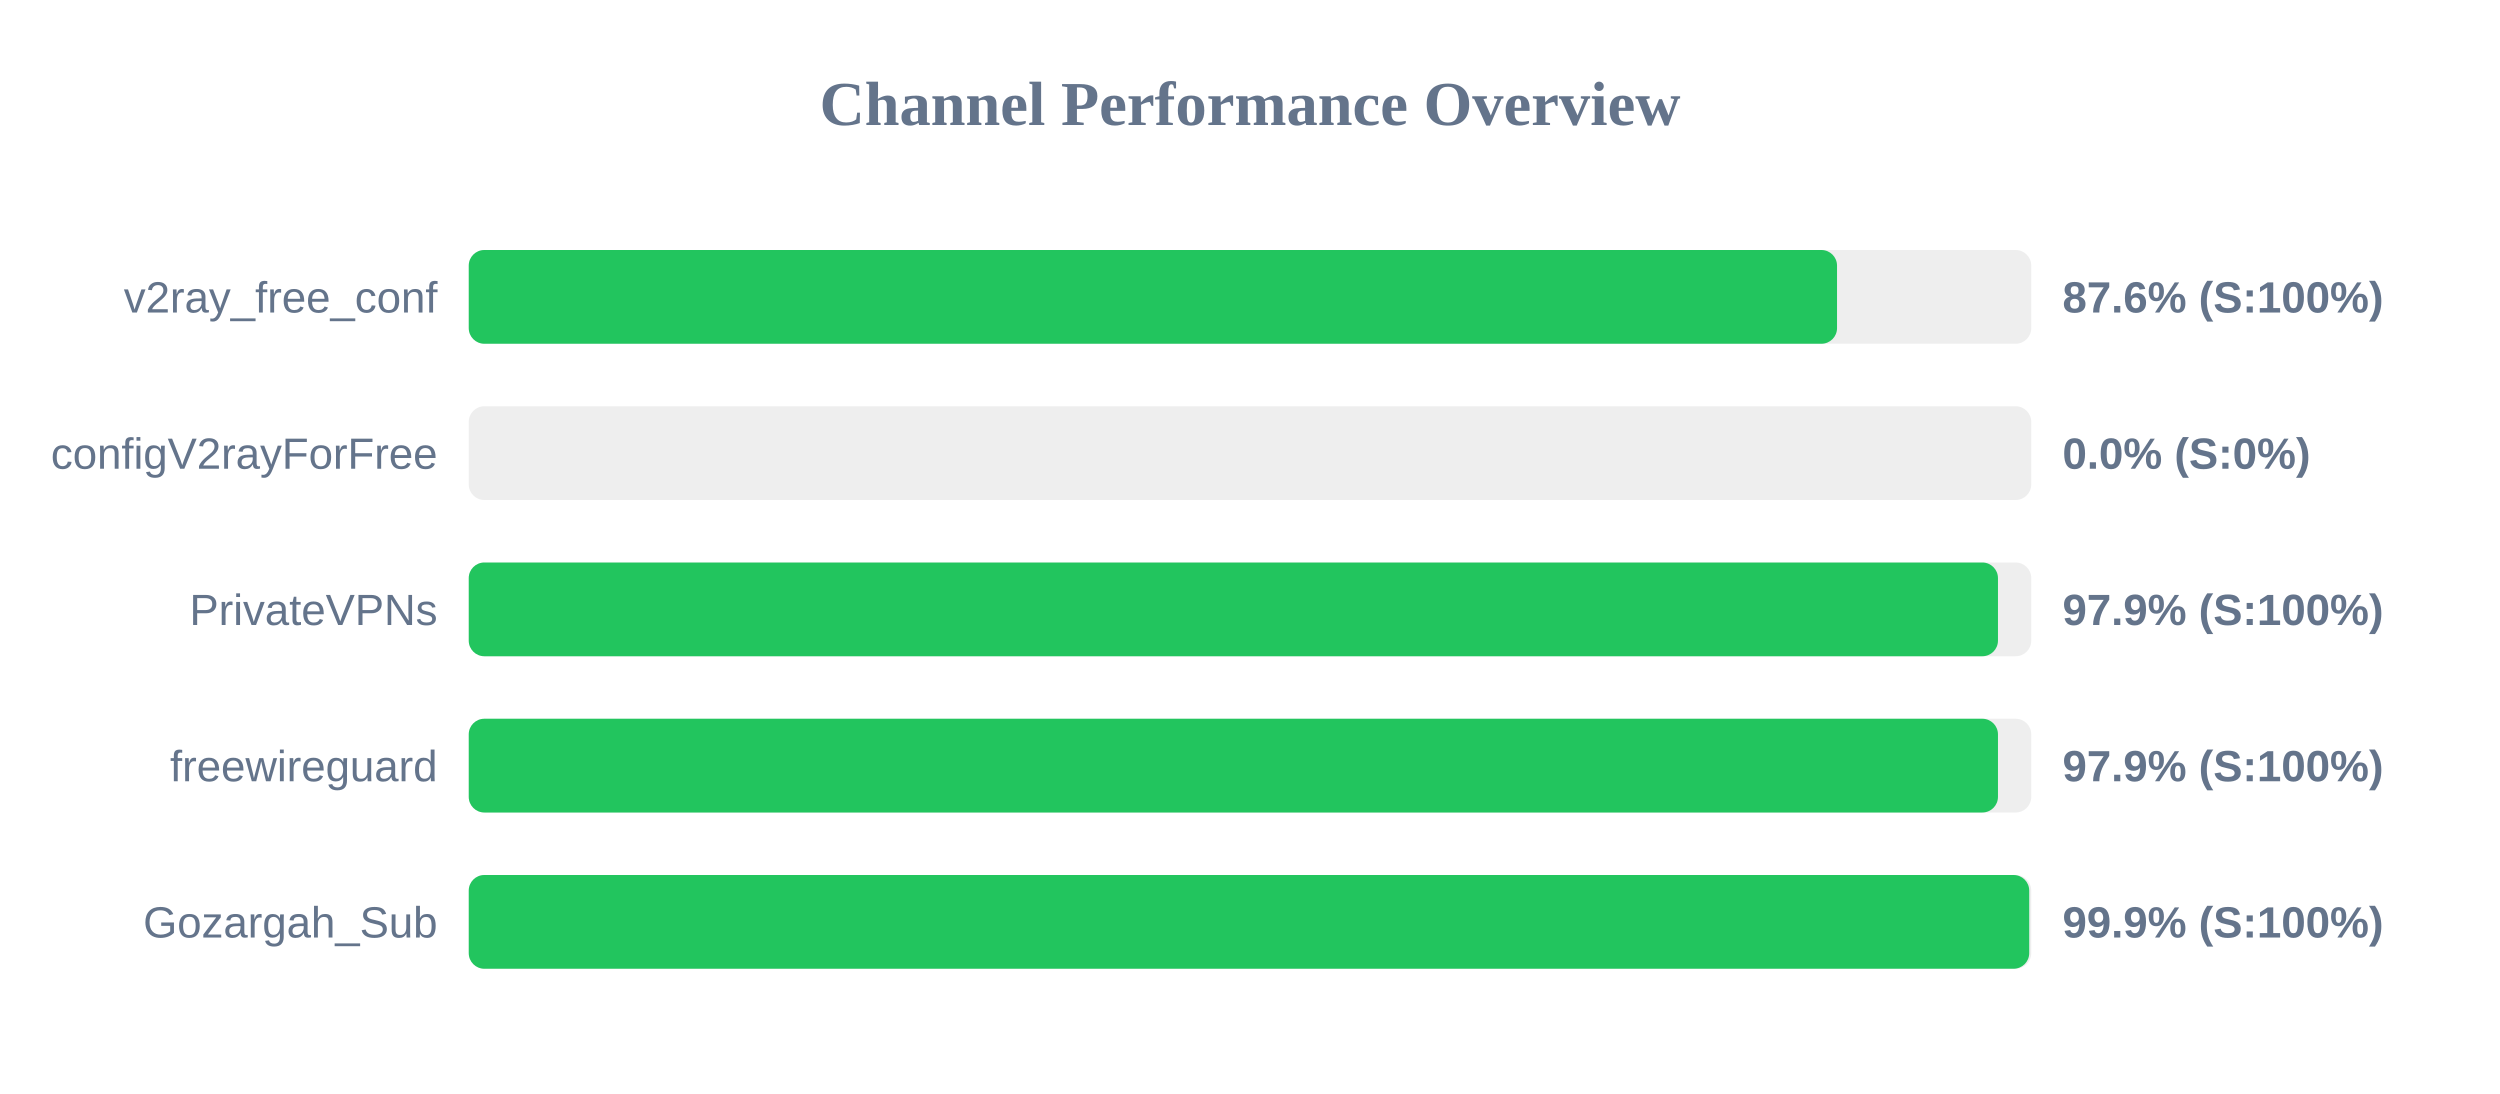
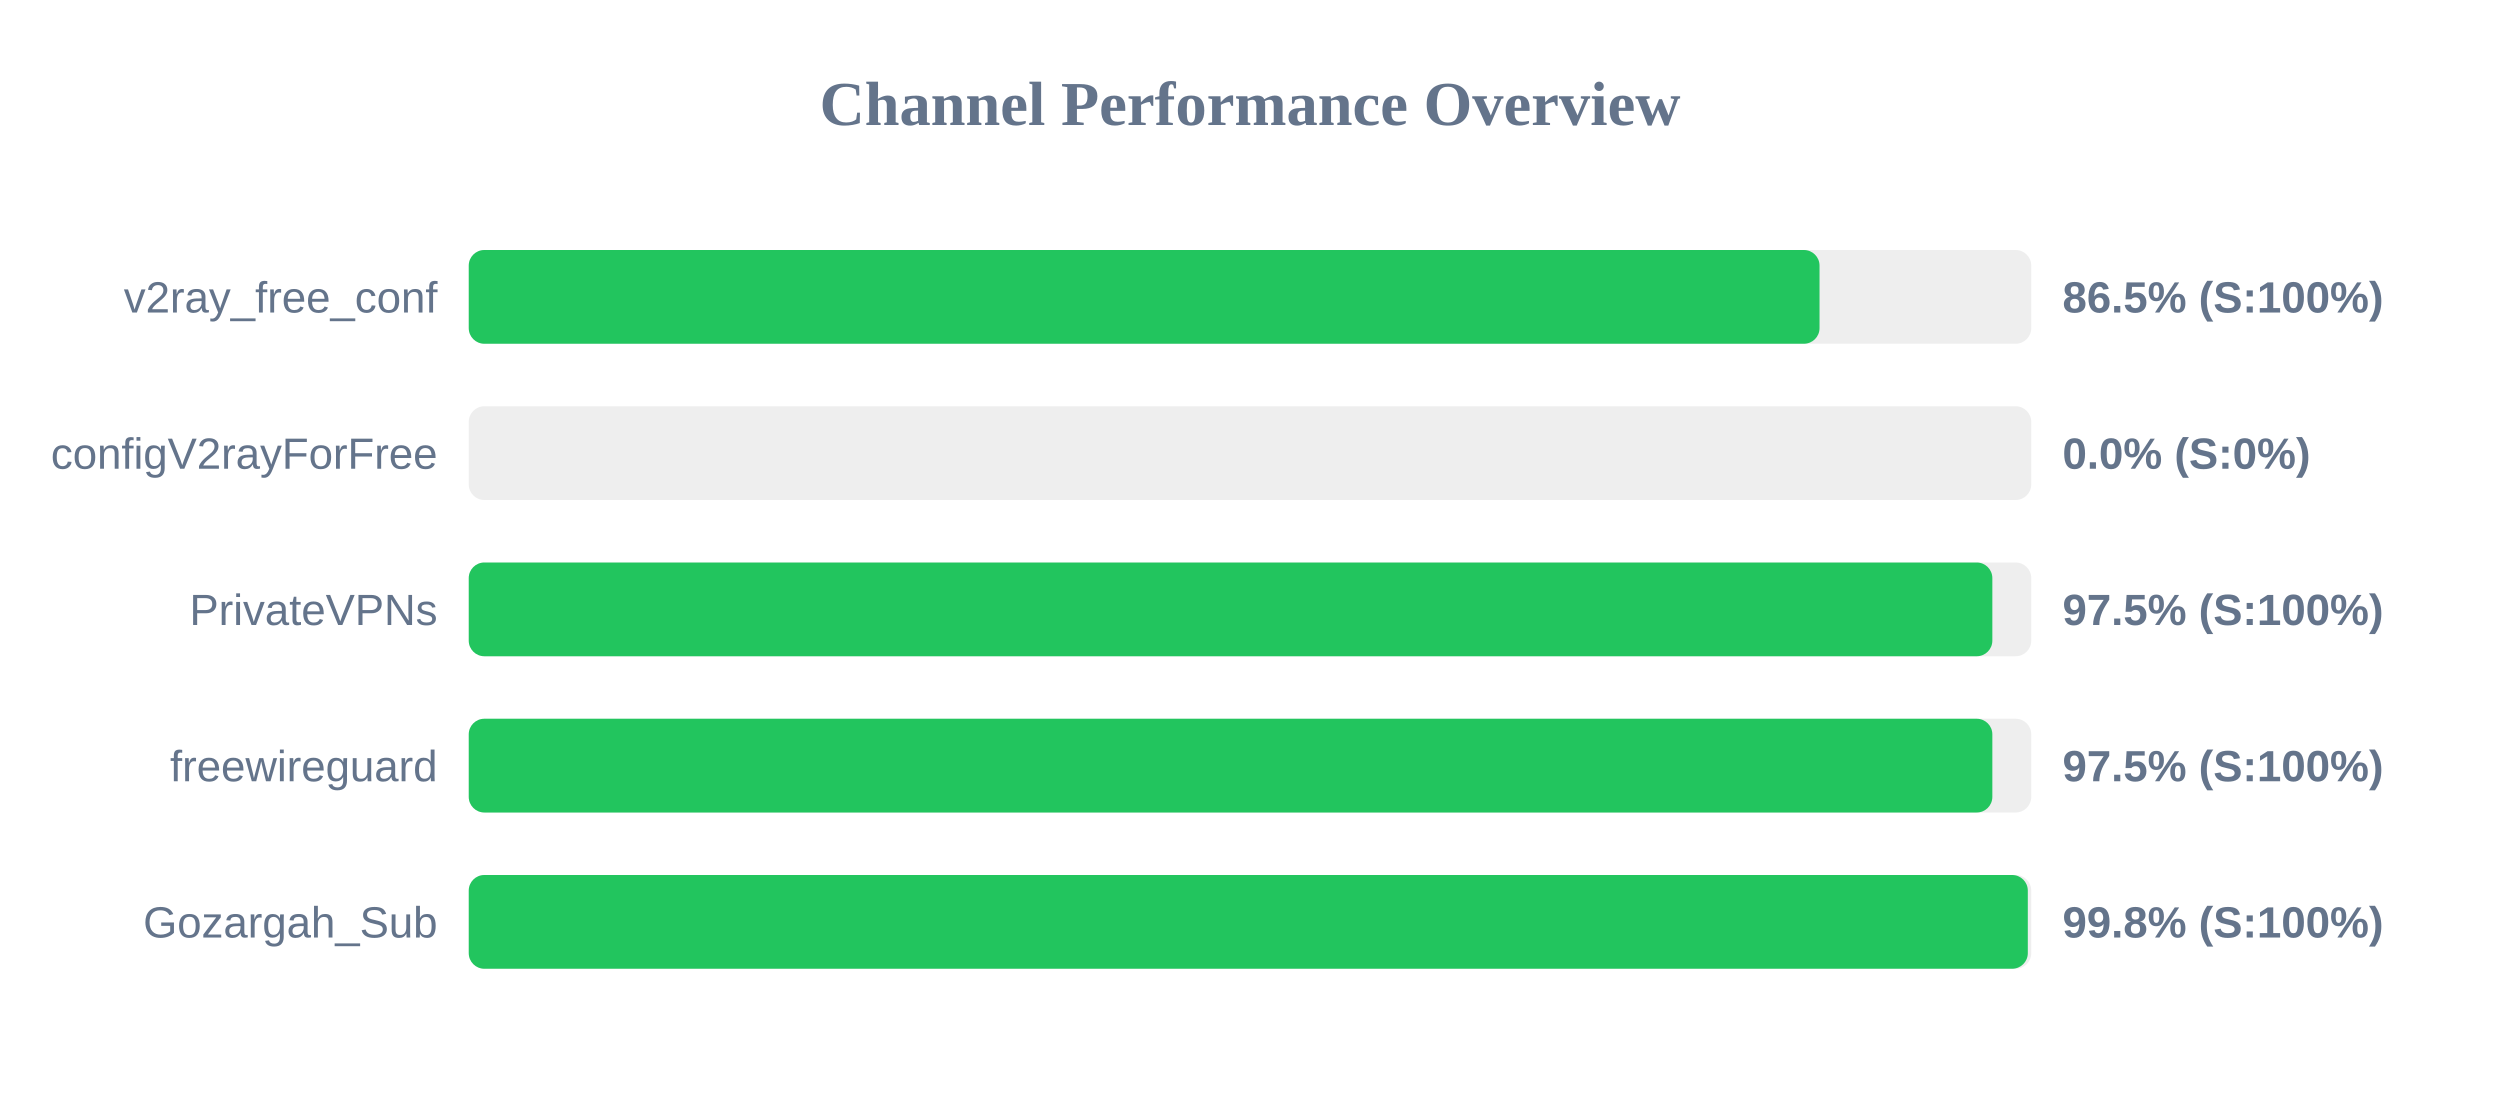
<svg xmlns="http://www.w3.org/2000/svg" width="800" height="350" version="1.1">
  <style>
        .row { font: 14px Arial; fill: #64748b; }
        .score { font: bold 14px Arial; fill: #64748b; }
    </style>
  <text x="400" y="40" text-anchor="middle" font-size="20px" font-weight="bold" fill="#64748b">Channel Performance Overview</text>
  <rect x="150" y="80" width="500" height="30" fill="#eee" rx="5" />
-   <rect x="150" y="80" width="437.85" height="30" fill="#22c55e" rx="5" />
+   <rect x="150" y="80" width="432.25" height="30" fill="#22c55e" rx="5" />
  <text x="140" y="100" text-anchor="end" class="row">v2ray_free_conf</text>
-   <text x="660" y="100" text-anchor="start" class="score">87.6% (S:100%)</text>
+   <text x="660" y="100" text-anchor="start" class="score">86.5% (S:100%)</text>
  <rect x="150" y="130" width="500" height="30" fill="#eee" rx="5" />
  <rect x="150" y="130" width="0.0" height="30" fill="#ef4444" rx="5" />
  <text x="140" y="150" text-anchor="end" class="row">configV2rayForFree</text>
  <text x="660" y="150" text-anchor="start" class="score">0.0% (S:0%)</text>
  <rect x="150" y="180" width="500" height="30" fill="#eee" rx="5" />
-   <rect x="150" y="180" width="489.35" height="30" fill="#22c55e" rx="5" />
+   <rect x="150" y="180" width="487.55" height="30" fill="#22c55e" rx="5" />
  <text x="140" y="200" text-anchor="end" class="row">PrivateVPNs</text>
-   <text x="660" y="200" text-anchor="start" class="score">97.9% (S:100%)</text>
+   <text x="660" y="200" text-anchor="start" class="score">97.5% (S:100%)</text>
  <rect x="150" y="230" width="500" height="30" fill="#eee" rx="5" />
-   <rect x="150" y="230" width="489.35" height="30" fill="#22c55e" rx="5" />
+   <rect x="150" y="230" width="487.55" height="30" fill="#22c55e" rx="5" />
  <text x="140" y="250" text-anchor="end" class="row">freewireguard</text>
-   <text x="660" y="250" text-anchor="start" class="score">97.9% (S:100%)</text>
+   <text x="660" y="250" text-anchor="start" class="score">97.5% (S:100%)</text>
  <rect x="150" y="280" width="500" height="30" fill="#eee" rx="5" />
-   <rect x="150" y="280" width="499.35" height="30" fill="#22c55e" rx="5" />
+   <rect x="150" y="280" width="498.9" height="30" fill="#22c55e" rx="5" />
  <text x="140" y="300" text-anchor="end" class="row">Gozargah_Sub</text>
-   <text x="660" y="300" text-anchor="start" class="score">99.9% (S:100%)</text>
+   <text x="660" y="300" text-anchor="start" class="score">99.8% (S:100%)</text>
</svg>
